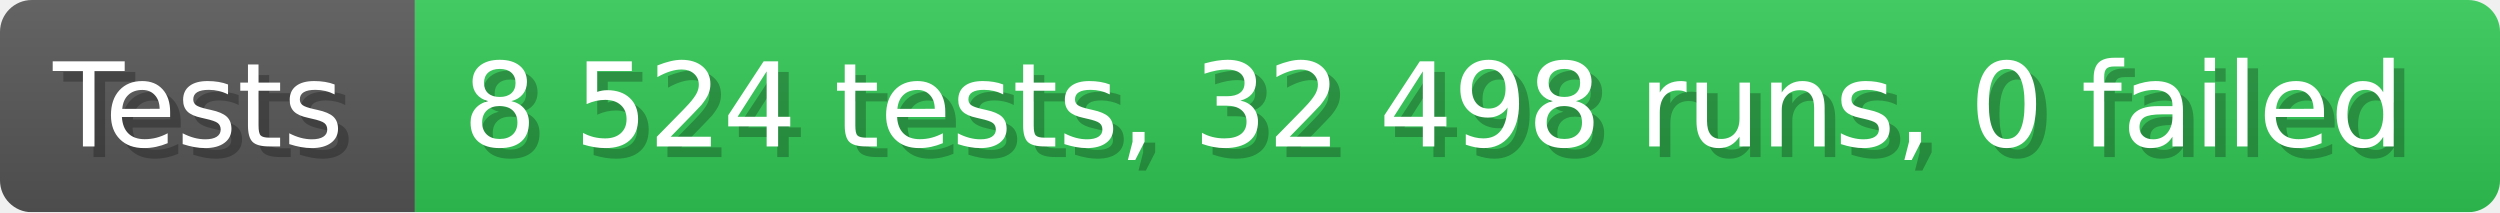
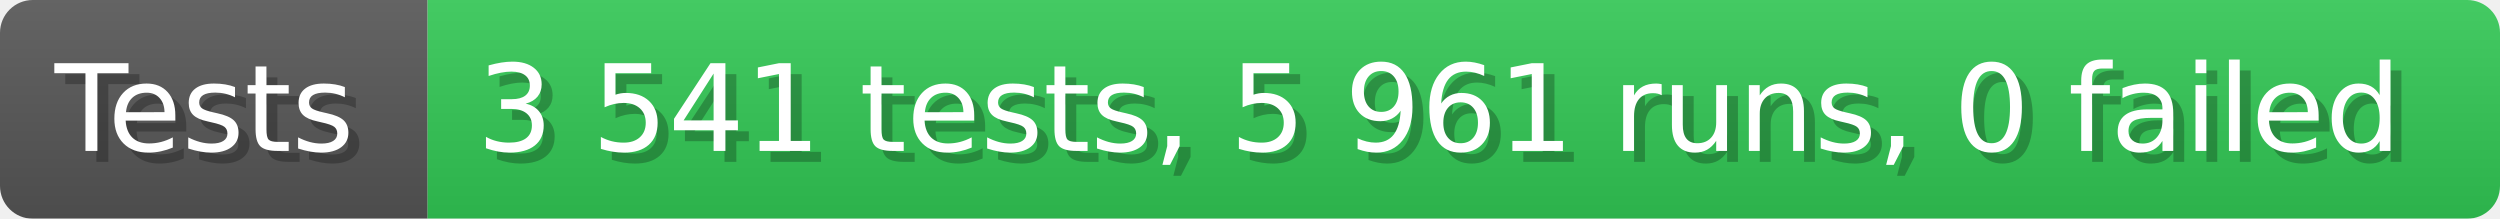
- <svg xmlns="http://www.w3.org/2000/svg" width="235.6" height="20" viewBox="0 0 2356 200" role="img" aria-label="Tests: 8 524 tests, 32 498 runs, 0 failed">
+ <svg xmlns="http://www.w3.org/2000/svg" width="228.6" height="20" viewBox="0 0 2286 200" role="img" aria-label="Tests: 3 541 tests, 5 961 runs, 0 failed">
  <linearGradient id="a" x2="0" y2="100%">
    <stop offset="0" stop-opacity=".1" stop-color="#EEE" />
    <stop offset="1" stop-opacity=".1" />
  </linearGradient>
  <mask id="m">
-     <rect width="2356" height="200" rx="30" fill="#FFF" />
+     <rect width="2286" height="200" rx="30" fill="#FFF" />
  </mask>
  <g mask="url(#m)">
    <rect width="391" height="200" fill="#555" />
-     <rect width="1965" height="200" fill="#31c653" x="391" />
-     <rect width="2356" height="200" fill="url(#a)" />
+     <rect width="1895" height="200" fill="#31c653" x="391" />
+     <rect width="2286" height="200" fill="url(#a)" />
  </g>
  <g aria-hidden="true" fill="#fff" text-anchor="start" font-family="Verdana,DejaVu Sans,sans-serif" font-size="110">
    <text x="60" y="148" textLength="291" fill="#000" opacity="0.25">Tests</text>
    <text x="50" y="138" textLength="291">Tests</text>
-     <text x="446" y="148" textLength="1865" fill="#000" opacity="0.25">8 524 tests, 32 498 runs, 0 failed</text>
-     <text x="436" y="138" textLength="1865">8 524 tests, 32 498 runs, 0 failed</text>
+     <text x="446" y="148" textLength="1795" fill="#000" opacity="0.25">3 541 tests, 5 961 runs, 0 failed</text>
+     <text x="436" y="138" textLength="1795">3 541 tests, 5 961 runs, 0 failed</text>
  </g>
</svg>
